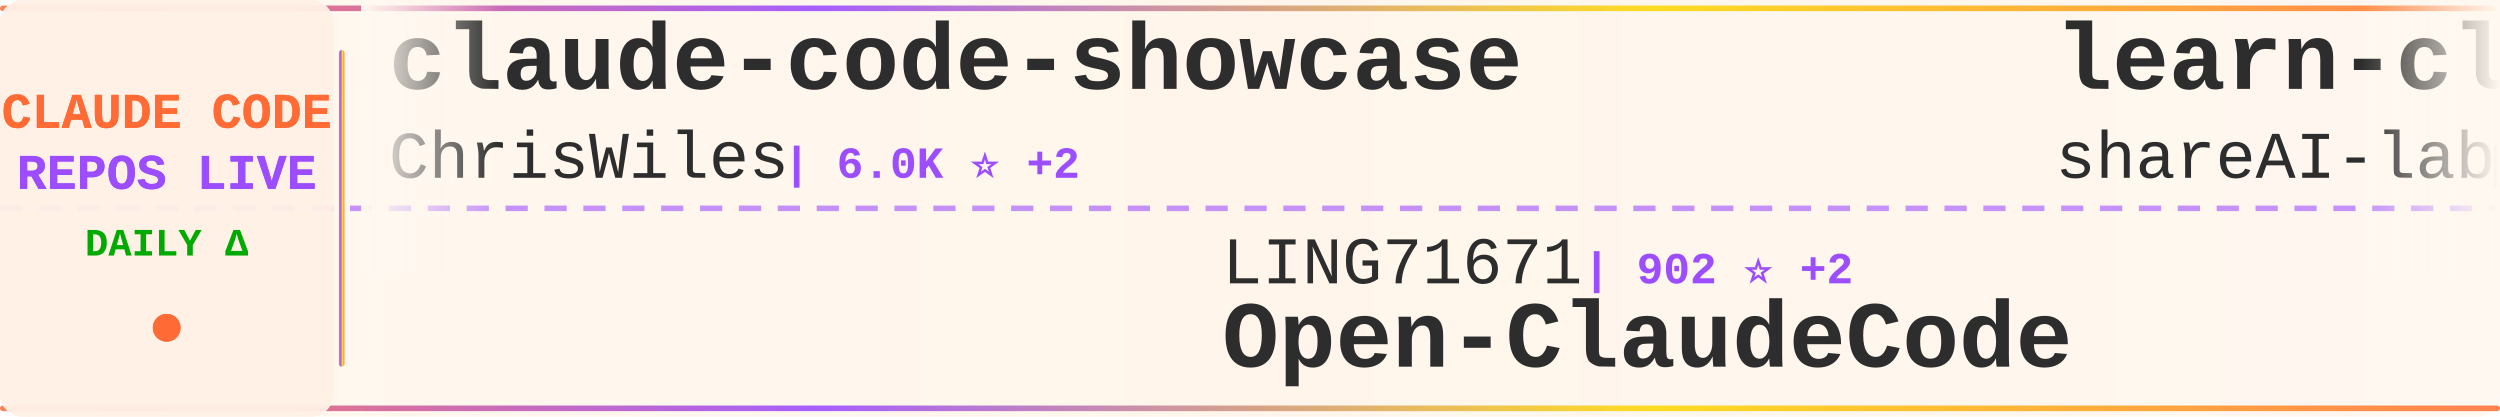
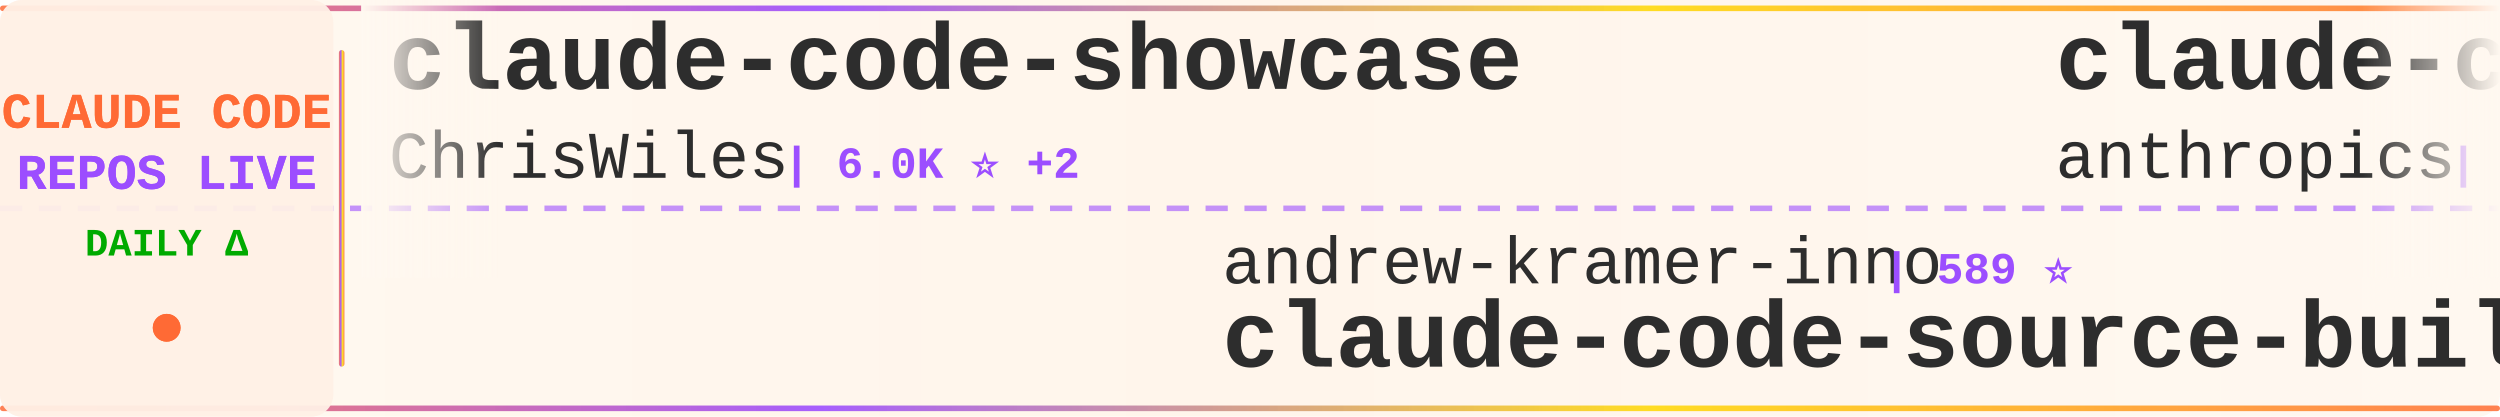
<svg xmlns="http://www.w3.org/2000/svg" width="900" height="150">
  <defs>
    <linearGradient id="tickerBg" x1="0%" y1="0%" x2="100%" y2="0%">
      <stop offset="0%" style="stop-color:#fff8f0;stop-opacity:0.98" />
      <stop offset="50%" style="stop-color:#fff5eb;stop-opacity:1" />
      <stop offset="100%" style="stop-color:#fff8f0;stop-opacity:0.98" />
    </linearGradient>
    <linearGradient id="borderGrad" x1="0%" y1="0%" x2="100%" y2="0%">
      <stop offset="0%" style="stop-color:#FF6B35;stop-opacity:0.85">
        <animate attributeName="stop-opacity" values="0.85;1;0.85" dur="2s" repeatCount="indefinite" />
      </stop>
      <stop offset="33%" style="stop-color:#9C4EFF;stop-opacity:0.9">
        <animate attributeName="stop-opacity" values="0.9;1;0.9" dur="2.2s" repeatCount="indefinite" />
      </stop>
      <stop offset="66%" style="stop-color:#FFD700;stop-opacity:0.85">
        <animate attributeName="stop-opacity" values="0.85;1;0.85" dur="1.8s" repeatCount="indefinite" />
      </stop>
      <stop offset="100%" style="stop-color:#FF6B35;stop-opacity:0.85">
        <animate attributeName="stop-opacity" values="0.85;1;0.85" dur="2s" repeatCount="indefinite" />
      </stop>
    </linearGradient>
    <filter id="textGlow">
      <feGaussianBlur stdDeviation="0.15" result="coloredBlur" />
      <feMerge>
        <feMergeNode in="coloredBlur" />
        <feMergeNode in="SourceGraphic" />
      </feMerge>
    </filter>
    <filter id="metricGlow">
      <feGaussianBlur stdDeviation="0.2" result="coloredBlur" />
      <feMerge>
        <feMergeNode in="coloredBlur" />
        <feMergeNode in="SourceGraphic" />
      </feMerge>
    </filter>
    <linearGradient id="leftFade" x1="0%" y1="0%" x2="100%" y2="0%">
      <stop offset="0%" style="stop-color:#fff8f0;stop-opacity:1" />
      <stop offset="100%" style="stop-color:#fff8f0;stop-opacity:0" />
    </linearGradient>
    <linearGradient id="rightFade" x1="0%" y1="0%" x2="100%" y2="0%">
      <stop offset="0%" style="stop-color:#fff8f0;stop-opacity:0" />
      <stop offset="100%" style="stop-color:#fff8f0;stop-opacity:1" />
    </linearGradient>
  </defs>
  <rect width="900" height="150" fill="url(#tickerBg)" rx="8" />
  <rect x="0" y="2" width="900" height="2" fill="url(#borderGrad)" rx="1" />
  <rect x="0" y="146" width="900" height="2" fill="url(#borderGrad)" rx="1" />
  <line x1="0" y1="75" x2="900" y2="75" stroke="#9C4EFF" stroke-width="2" stroke-dasharray="8 6" opacity="0.6" />
  <rect x="0" y="0" width="120" height="150" fill="#fff0e6" opacity="0.95" rx="8" />
  <text x="60" y="46" font-family="'Courier New', monospace" font-size="18" font-weight="bold" fill="#FF6B35" text-anchor="middle" filter="url(#textGlow)">
    CLAUDE CODE
  </text>
  <text x="60" y="68" font-family="'Courier New', monospace" font-size="18" font-weight="bold" fill="#9C4EFF" text-anchor="middle" filter="url(#textGlow)">
    REPOS LIVE
  </text>
  <text x="60" y="92" font-family="'Courier New', monospace" font-size="14" font-weight="bold" fill="#00aa00" text-anchor="middle">
    DAILY Δ
  </text>
  <circle cx="60" cy="118" r="5" fill="#FF6B35" filter="url(#metricGlow)">
    <animate attributeName="r" values="4;6;4" dur="1.5s" repeatCount="indefinite" />
    <animate attributeName="opacity" values="0.6;1;0.6" dur="1.5s" repeatCount="indefinite" />
  </circle>
  <rect x="122" y="18" width="2" height="114" fill="url(#borderGrad)" rx="1" />
  <clipPath id="tickerClip">
    <rect x="130" y="0" width="770" height="150" />
  </clipPath>
  <g clip-path="url(#tickerClip)">
    <g id="tickerItems">
      <animateTransform attributeName="transform" attributeType="XML" type="translate" from="0 0" to="-3000 0" dur="54s" repeatCount="indefinite" />
      <g transform="translate(0, 0)">
        <text x="140" y="32" font-family="'Courier New', monospace" font-size="34" font-weight="bold" fill="#2d2d2d">claude-code-showcase</text>
        <text x="140" y="64" font-family="'Courier New', monospace" font-size="24" font-weight="normal" fill="#2d2d2d" opacity="1.0">ChrisWiles</text>
        <text x="282" y="64" font-family="'Courier New', monospace" font-size="16" font-weight="bold" fill="#9C4EFF"> | 6.0K ⭐ +2</text>
      </g>
      <g transform="translate(300, 0)">
-         <text x="140" y="102" font-family="'Courier New', monospace" font-size="24" font-weight="normal" fill="#2d2d2d" opacity="1.0">LING71671</text>
-         <text x="270" y="102" font-family="'Courier New', monospace" font-size="16" font-weight="bold" fill="#9C4EFF"> | 902 ⭐ +2</text>
-         <text x="140" y="132" font-family="'Courier New', monospace" font-size="34" font-weight="bold" fill="#2d2d2d">Open-ClaudeCode</text>
+         <text x="140" y="102" font-family="'Courier New', monospace" font-size="24" font-weight="normal" fill="#2d2d2d" opacity="1.0">andrew-kramer-inno</text>
+         <text x="378" y="102" font-family="'Courier New', monospace" font-size="16" font-weight="bold" fill="#9C4EFF"> | 589 ⭐</text>
+         <text x="140" y="132" font-family="'Courier New', monospace" font-size="34" font-weight="bold" fill="#2d2d2d">claude-code-source-build</text>
      </g>
      <g transform="translate(600, 0)">
-         <text x="140" y="32" font-family="'Courier New', monospace" font-size="34" font-weight="bold" fill="#2d2d2d">learn-claude-code</text>
-         <text x="140" y="64" font-family="'Courier New', monospace" font-size="24" font-weight="normal" fill="#2d2d2d" opacity="1.0">shareAI-lab</text>
-         <text x="294" y="64" font-family="'Courier New', monospace" font-size="16" font-weight="bold" fill="#9C4EFF"> | 68.6K ⭐ +109</text>
+         <text x="140" y="32" font-family="'Courier New', monospace" font-size="34" font-weight="bold" fill="#2d2d2d">claude-code</text>
+         <text x="140" y="64" font-family="'Courier New', monospace" font-size="24" font-weight="normal" fill="#2d2d2d" opacity="1.0">anthropics</text>
+         <text x="282" y="64" font-family="'Courier New', monospace" font-size="16" font-weight="bold" fill="#9C4EFF"> | 134.7K ⭐ +153</text>
      </g>
      <g transform="translate(900, 0)">
-         <text x="140" y="102" font-family="'Courier New', monospace" font-size="24" font-weight="normal" fill="#2d2d2d" opacity="1.0">AprilNEA</text>
-         <text x="258" y="102" font-family="'Courier New', monospace" font-size="16" font-weight="bold" fill="#9C4EFF"> | 387 ⭐</text>
-         <text x="140" y="132" font-family="'Courier New', monospace" font-size="34" font-weight="bold" fill="#2d2d2d">claude-code-source</text>
+         <text x="140" y="102" font-family="'Courier New', monospace" font-size="24" font-weight="normal" fill="#2d2d2d" opacity="1.0">liuup</text>
+         <text x="222" y="102" font-family="'Courier New', monospace" font-size="16" font-weight="bold" fill="#9C4EFF"> | 3.3K ⭐ +10</text>
+         <text x="140" y="132" font-family="'Courier New', monospace" font-size="34" font-weight="bold" fill="#2d2d2d">claude-code-analysis</text>
      </g>
      <g transform="translate(1200, 0)">
-         <text x="140" y="32" font-family="'Courier New', monospace" font-size="34" font-weight="bold" fill="#2d2d2d">claude-code-infrastructu...</text>
-         <text x="140" y="64" font-family="'Courier New', monospace" font-size="24" font-weight="normal" fill="#2d2d2d" opacity="1.0">diet103</text>
-         <text x="246" y="64" font-family="'Courier New', monospace" font-size="16" font-weight="bold" fill="#9C4EFF"> | 9.7K ⭐ +7</text>
+         <text x="140" y="32" font-family="'Courier New', monospace" font-size="34" font-weight="bold" fill="#2d2d2d">claude-code-local</text>
+         <text x="140" y="64" font-family="'Courier New', monospace" font-size="24" font-weight="normal" fill="#2d2d2d" opacity="1.0">nicedreamzapp</text>
+         <text x="318" y="64" font-family="'Courier New', monospace" font-size="16" font-weight="bold" fill="#9C4EFF"> | 2.9K ⭐ +24</text>
      </g>
      <g transform="translate(1500, 0)">
-         <text x="140" y="102" font-family="'Courier New', monospace" font-size="24" font-weight="normal" fill="#2d2d2d" opacity="1.0">chauncygu</text>
-         <text x="270" y="102" font-family="'Courier New', monospace" font-size="16" font-weight="bold" fill="#9C4EFF"> | 2.7K ⭐ +4</text>
-         <text x="140" y="132" font-family="'Courier New', monospace" font-size="34" font-weight="bold" fill="#2d2d2d">collection-claude-code-s...</text>
+         <text x="140" y="102" font-family="'Courier New', monospace" font-size="24" font-weight="normal" fill="#2d2d2d" opacity="1.0">Cranot</text>
+         <text x="234" y="102" font-family="'Courier New', monospace" font-size="16" font-weight="bold" fill="#9C4EFF"> | 2.8K ⭐ +2</text>
+         <text x="140" y="132" font-family="'Courier New', monospace" font-size="34" font-weight="bold" fill="#2d2d2d">claude-code-guide</text>
      </g>
      <g transform="translate(1800, 0)">
        <text x="140" y="32" font-family="'Courier New', monospace" font-size="34" font-weight="bold" fill="#2d2d2d">claude-code</text>
-         <text x="140" y="64" font-family="'Courier New', monospace" font-size="24" font-weight="normal" fill="#2d2d2d" opacity="1.0">xorespesp</text>
-         <text x="270" y="64" font-family="'Courier New', monospace" font-size="16" font-weight="bold" fill="#9C4EFF"> | 228 ⭐</text>
+         <text x="140" y="64" font-family="'Courier New', monospace" font-size="24" font-weight="normal" fill="#2d2d2d" opacity="1.0">T-Lab-CUHKSZ</text>
+         <text x="306" y="64" font-family="'Courier New', monospace" font-size="16" font-weight="bold" fill="#9C4EFF"> | 321 ⭐</text>
      </g>
      <g transform="translate(2100, 0)">
-         <text x="140" y="102" font-family="'Courier New', monospace" font-size="24" font-weight="normal" fill="#2d2d2d" opacity="1.0">frankbria</text>
-         <text x="270" y="102" font-family="'Courier New', monospace" font-size="16" font-weight="bold" fill="#9C4EFF"> | 9.5K ⭐ +2</text>
-         <text x="140" y="132" font-family="'Courier New', monospace" font-size="34" font-weight="bold" fill="#2d2d2d">ralph-claude-code</text>
+         <text x="140" y="102" font-family="'Courier New', monospace" font-size="24" font-weight="normal" fill="#2d2d2d" opacity="1.0">SeemSeam</text>
+         <text x="258" y="102" font-family="'Courier New', monospace" font-size="16" font-weight="bold" fill="#9C4EFF"> | 3.1K ⭐ +9</text>
+         <text x="140" y="132" font-family="'Courier New', monospace" font-size="34" font-weight="bold" fill="#2d2d2d">claude_codex_bridge</text>
      </g>
      <g transform="translate(2400, 0)">
-         <text x="140" y="32" font-family="'Courier New', monospace" font-size="34" font-weight="bold" fill="#2d2d2d">claude-code</text>
-         <text x="140" y="64" font-family="'Courier New', monospace" font-size="24" font-weight="normal" fill="#2d2d2d" opacity="1.0">alex000kim</text>
-         <text x="282" y="64" font-family="'Courier New', monospace" font-size="16" font-weight="bold" fill="#9C4EFF"> | 228 ⭐</text>
+         <text x="140" y="32" font-family="'Courier New', monospace" font-size="34" font-weight="bold" fill="#2d2d2d">Claude-Code-Source-Study</text>
+         <text x="140" y="64" font-family="'Courier New', monospace" font-size="24" font-weight="normal" fill="#2d2d2d" opacity="1.0">luyao618</text>
+         <text x="258" y="64" font-family="'Courier New', monospace" font-size="16" font-weight="bold" fill="#9C4EFF"> | 1.6K ⭐ +4</text>
      </g>
      <g transform="translate(2700, 0)">
        <text x="140" y="102" font-family="'Courier New', monospace" font-size="24" font-weight="normal" fill="#2d2d2d" opacity="1.0">ghuntley</text>
        <text x="258" y="102" font-family="'Courier New', monospace" font-size="16" font-weight="bold" fill="#9C4EFF"> | 986 ⭐</text>
        <text x="140" y="132" font-family="'Courier New', monospace" font-size="34" font-weight="bold" fill="#2d2d2d">claude-code-source-code-...</text>
      </g>
      <g transform="translate(3000, 0)">
        <text x="140" y="32" font-family="'Courier New', monospace" font-size="34" font-weight="bold" fill="#2d2d2d">claude-code-showcase</text>
        <text x="140" y="64" font-family="'Courier New', monospace" font-size="24" font-weight="normal" fill="#2d2d2d" opacity="1.0">ChrisWiles</text>
        <text x="282" y="64" font-family="'Courier New', monospace" font-size="16" font-weight="bold" fill="#9C4EFF"> | 6.0K ⭐ +2</text>
      </g>
      <g transform="translate(3300, 0)">
-         <text x="140" y="102" font-family="'Courier New', monospace" font-size="24" font-weight="normal" fill="#2d2d2d" opacity="1.0">LING71671</text>
-         <text x="270" y="102" font-family="'Courier New', monospace" font-size="16" font-weight="bold" fill="#9C4EFF"> | 902 ⭐ +2</text>
-         <text x="140" y="132" font-family="'Courier New', monospace" font-size="34" font-weight="bold" fill="#2d2d2d">Open-ClaudeCode</text>
+         <text x="140" y="102" font-family="'Courier New', monospace" font-size="24" font-weight="normal" fill="#2d2d2d" opacity="1.0">andrew-kramer-inno</text>
+         <text x="378" y="102" font-family="'Courier New', monospace" font-size="16" font-weight="bold" fill="#9C4EFF"> | 589 ⭐</text>
+         <text x="140" y="132" font-family="'Courier New', monospace" font-size="34" font-weight="bold" fill="#2d2d2d">claude-code-source-build</text>
      </g>
      <g transform="translate(3600, 0)">
-         <text x="140" y="32" font-family="'Courier New', monospace" font-size="34" font-weight="bold" fill="#2d2d2d">learn-claude-code</text>
-         <text x="140" y="64" font-family="'Courier New', monospace" font-size="24" font-weight="normal" fill="#2d2d2d" opacity="1.0">shareAI-lab</text>
-         <text x="294" y="64" font-family="'Courier New', monospace" font-size="16" font-weight="bold" fill="#9C4EFF"> | 68.6K ⭐ +109</text>
+         <text x="140" y="32" font-family="'Courier New', monospace" font-size="34" font-weight="bold" fill="#2d2d2d">claude-code</text>
+         <text x="140" y="64" font-family="'Courier New', monospace" font-size="24" font-weight="normal" fill="#2d2d2d" opacity="1.0">anthropics</text>
+         <text x="282" y="64" font-family="'Courier New', monospace" font-size="16" font-weight="bold" fill="#9C4EFF"> | 134.7K ⭐ +153</text>
      </g>
      <g transform="translate(3900, 0)">
-         <text x="140" y="102" font-family="'Courier New', monospace" font-size="24" font-weight="normal" fill="#2d2d2d" opacity="1.0">AprilNEA</text>
-         <text x="258" y="102" font-family="'Courier New', monospace" font-size="16" font-weight="bold" fill="#9C4EFF"> | 387 ⭐</text>
-         <text x="140" y="132" font-family="'Courier New', monospace" font-size="34" font-weight="bold" fill="#2d2d2d">claude-code-source</text>
+         <text x="140" y="102" font-family="'Courier New', monospace" font-size="24" font-weight="normal" fill="#2d2d2d" opacity="1.0">liuup</text>
+         <text x="222" y="102" font-family="'Courier New', monospace" font-size="16" font-weight="bold" fill="#9C4EFF"> | 3.3K ⭐ +10</text>
+         <text x="140" y="132" font-family="'Courier New', monospace" font-size="34" font-weight="bold" fill="#2d2d2d">claude-code-analysis</text>
      </g>
    </g>
  </g>
  <rect x="130" y="0" width="50" height="100" fill="url(#leftFade)" />
  <rect x="850" y="0" width="50" height="100" fill="url(#rightFade)" />
</svg>
